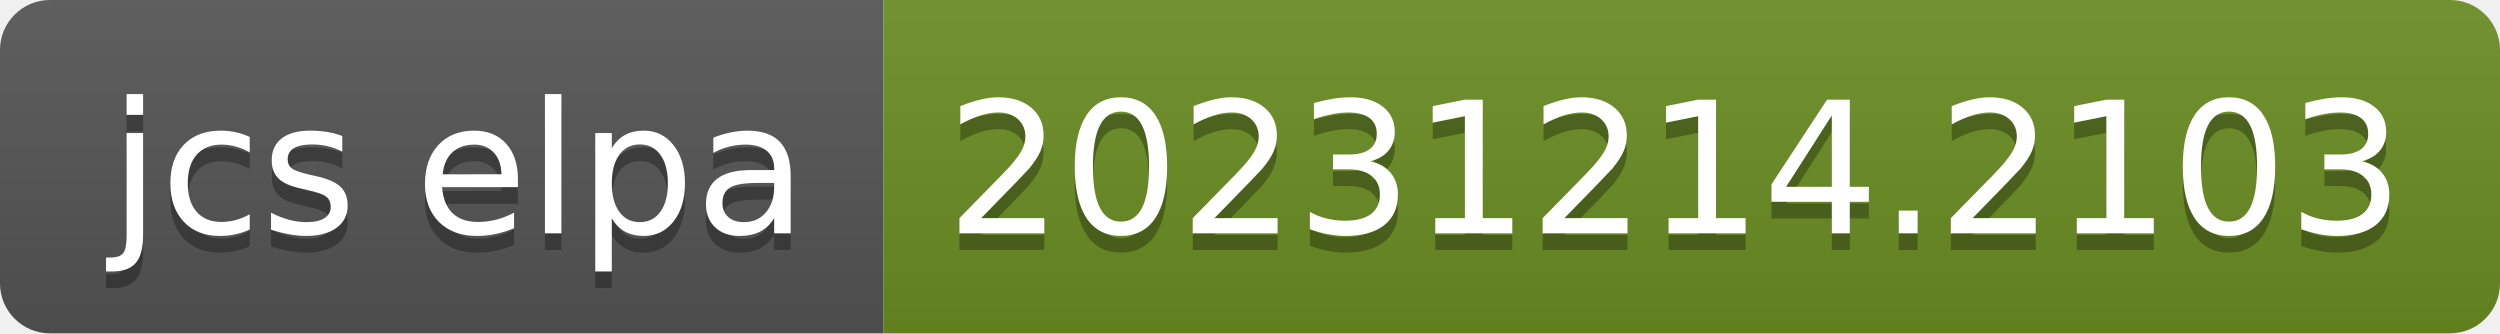
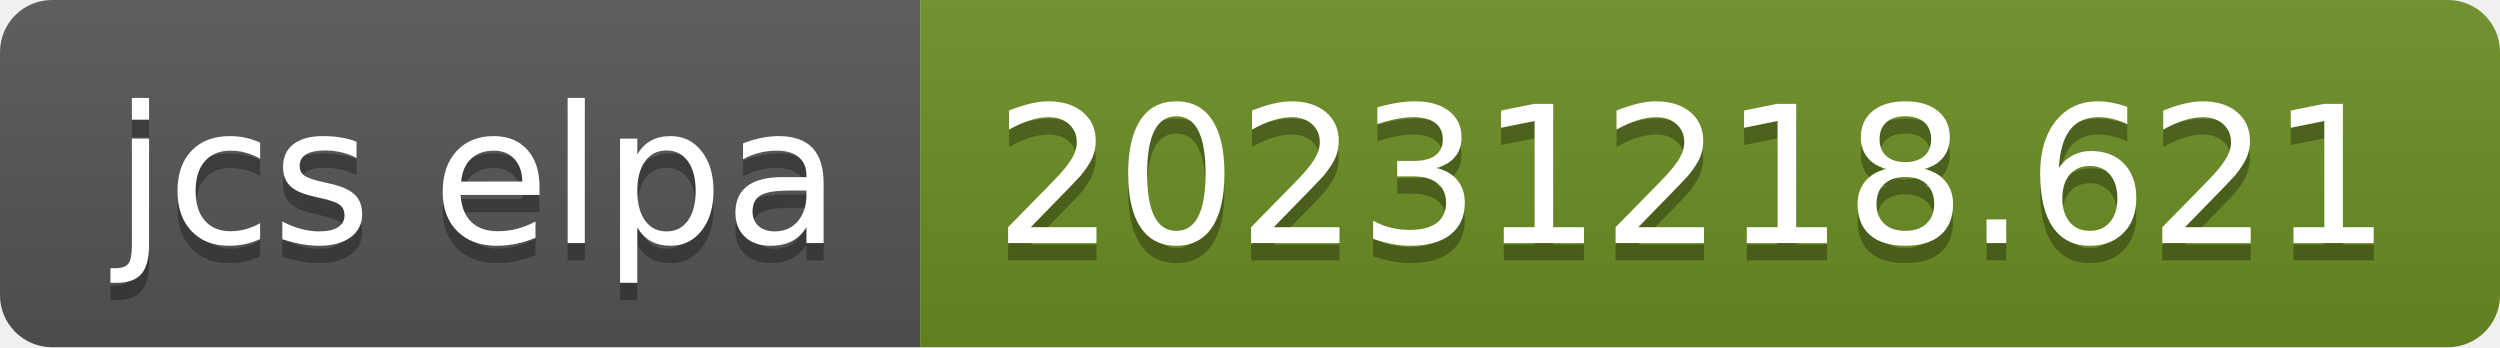
- <svg xmlns="http://www.w3.org/2000/svg" width="150" height="20" role="img" aria-label="jcs elpa: 20231214.2103">
+ <svg xmlns="http://www.w3.org/2000/svg" width="144" height="20" role="img" aria-label="jcs elpa: 20231218.621">
  <linearGradient id="s" x2="0" y2="100%">
    <stop offset="0" stop-color="#bbb" stop-opacity=".1" />
    <stop offset="1" stop-opacity=".1" />
  </linearGradient>
  <clipPath id="r">
-     <rect width="150" height="20" rx="3" fill="#fff" />
+     <rect width="144" height="20" rx="3" fill="#fff" />
  </clipPath>
  <g clip-path="url(#r)">
    <rect width="53" height="20" fill="#555" />
-     <rect x="53" width="97" height="20" fill="#6b8e23" />
-     <rect width="150" height="20" fill="url(#s)" />
+     <rect x="53" width="91" height="20" fill="#6b8e23" />
+     <rect width="144" height="20" fill="url(#s)" />
  </g>
  <g fill="#fff" text-anchor="middle" font-family="Verdana,Geneva,DejaVu Sans,sans-serif" text-rendering="geometricPrecision" font-size="110">
    <text aria-hidden="true" x="275" y="150" fill="#010101" fill-opacity=".3" transform="scale(.1)" textLength="430">jcs elpa</text>
    <text x="275" y="140" transform="scale(.1)" fill="#fff" textLength="430">jcs elpa</text>
-     <text aria-hidden="true" x="1005" y="150" fill="#010101" fill-opacity=".3" transform="scale(.1)" textLength="870">20231214.2103</text>
-     <text x="1005" y="140" transform="scale(.1)" fill="#fff" textLength="870">20231214.2103</text>
+     <text aria-hidden="true" x="975" y="150" fill="#010101" fill-opacity=".3" transform="scale(.1)" textLength="810">20231218.621</text>
+     <text x="975" y="140" transform="scale(.1)" fill="#fff" textLength="810">20231218.621</text>
  </g>
</svg>
